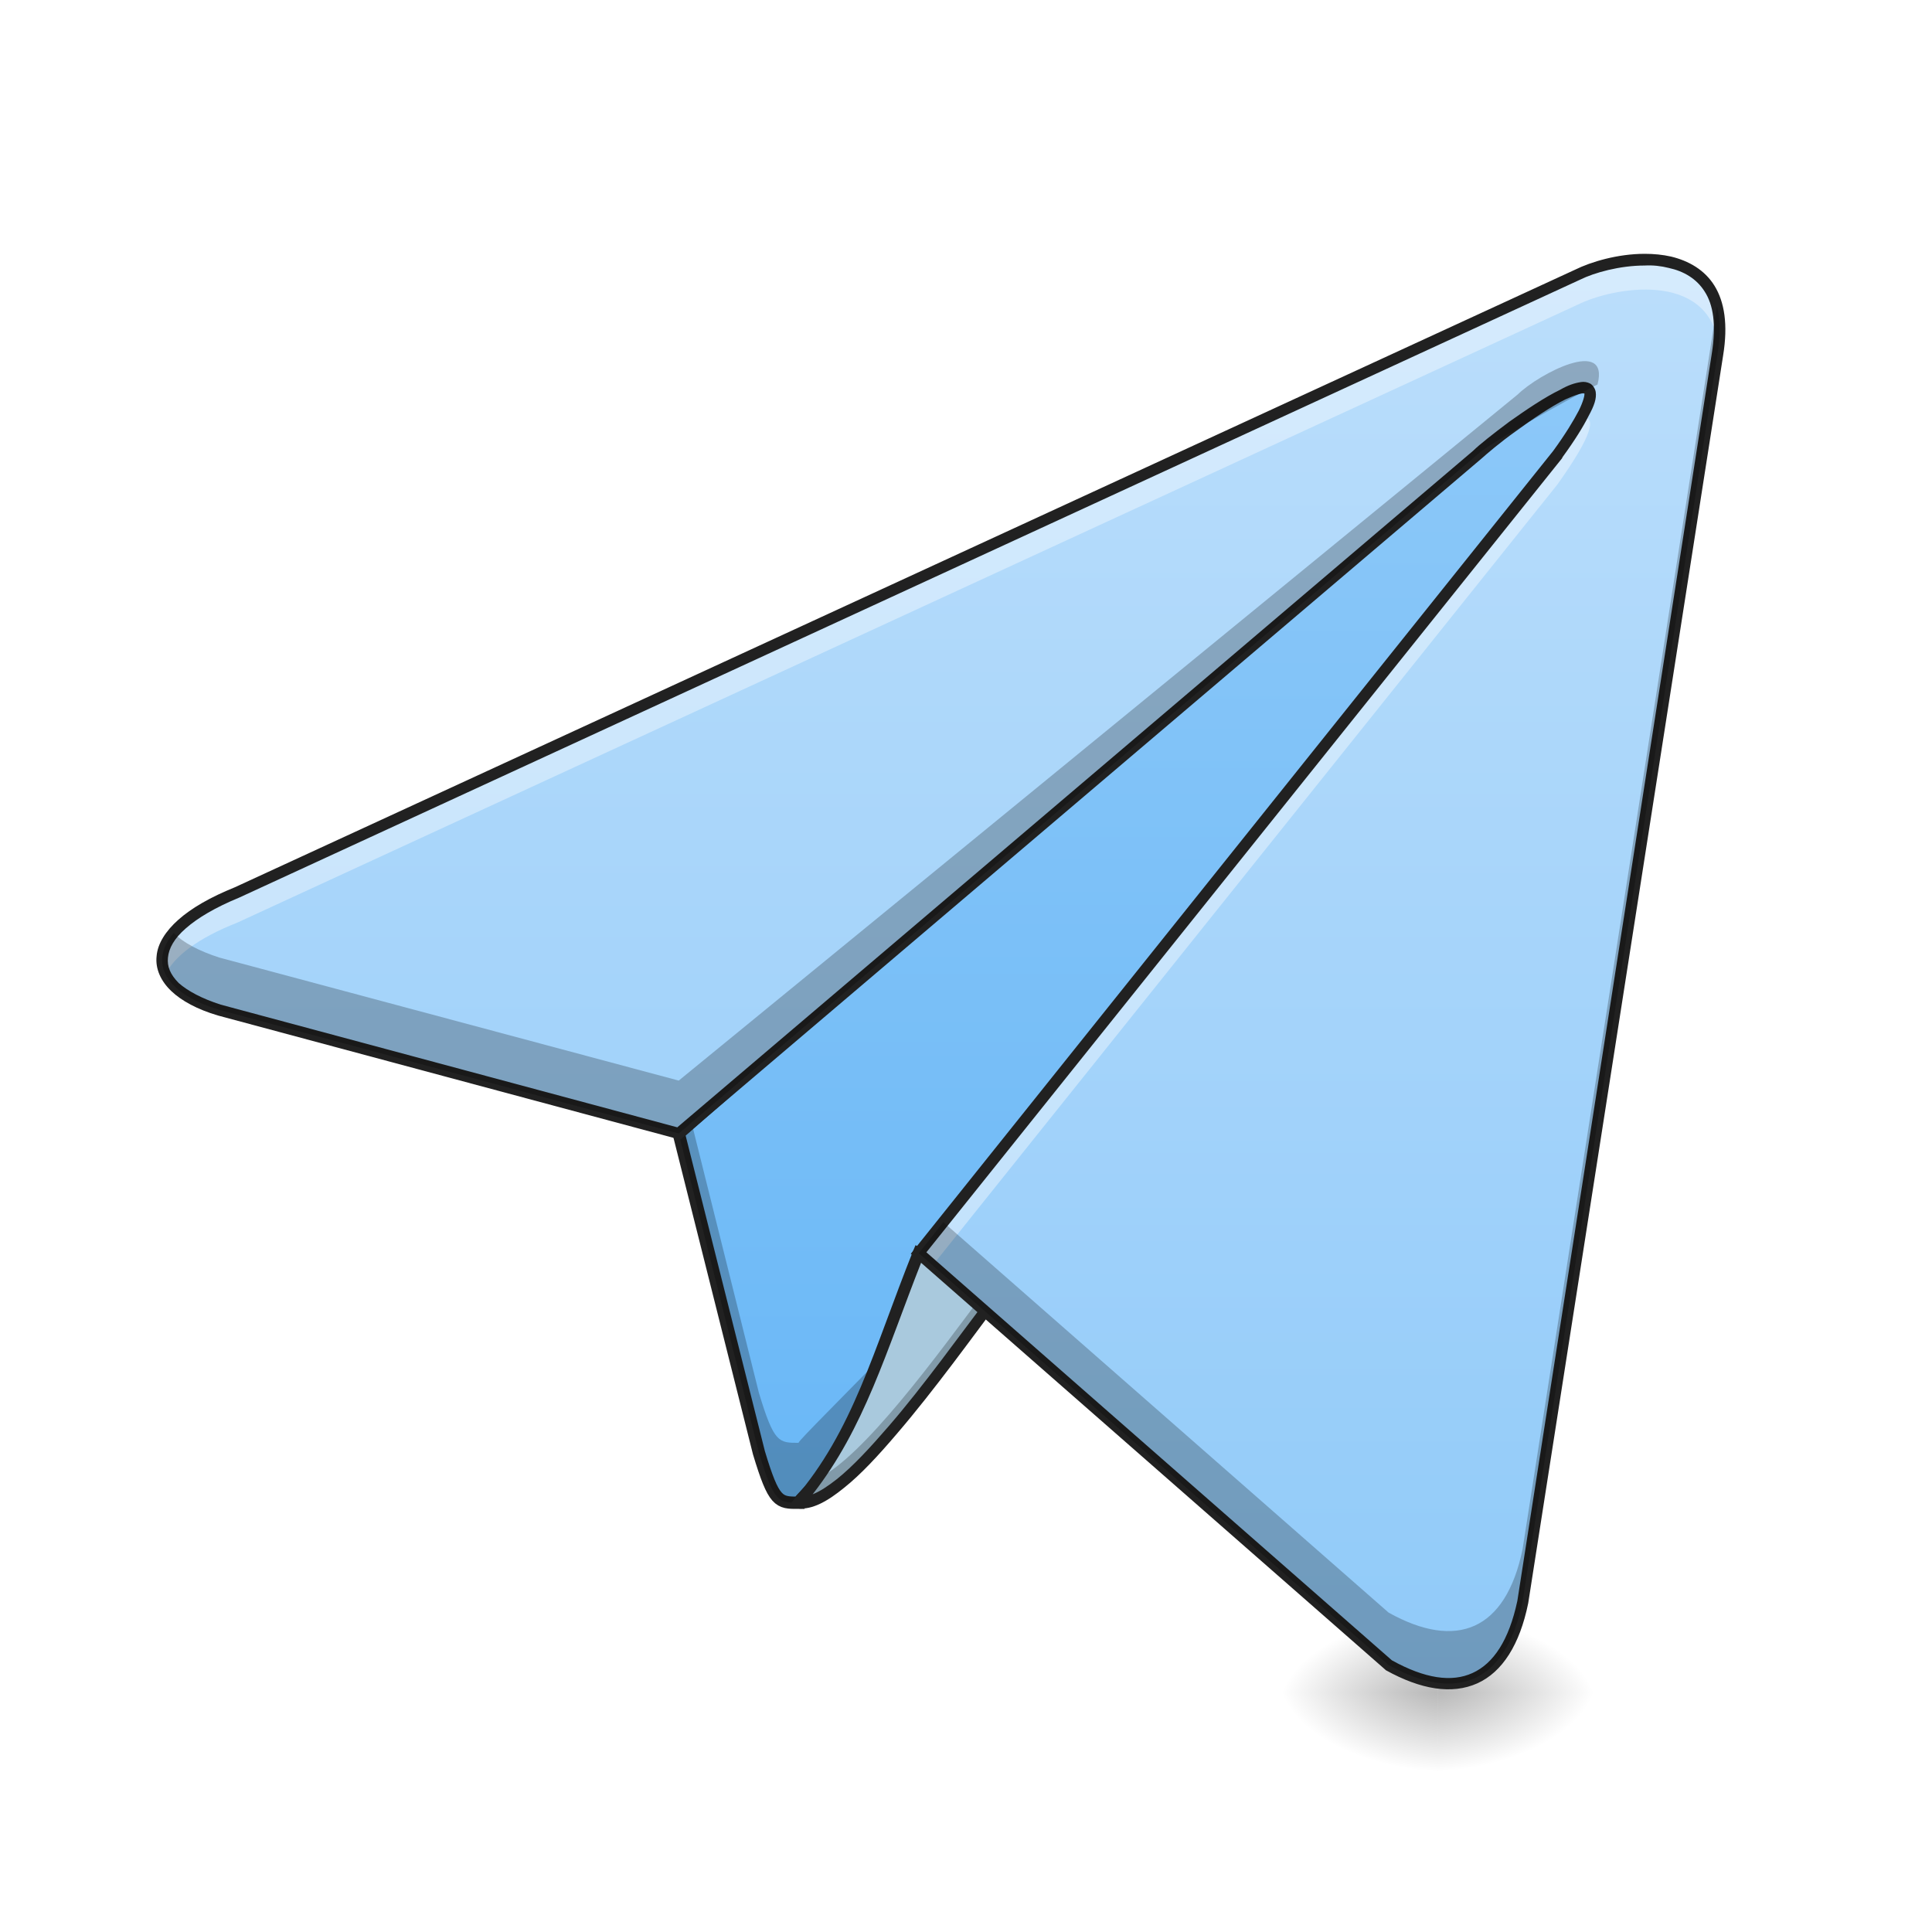
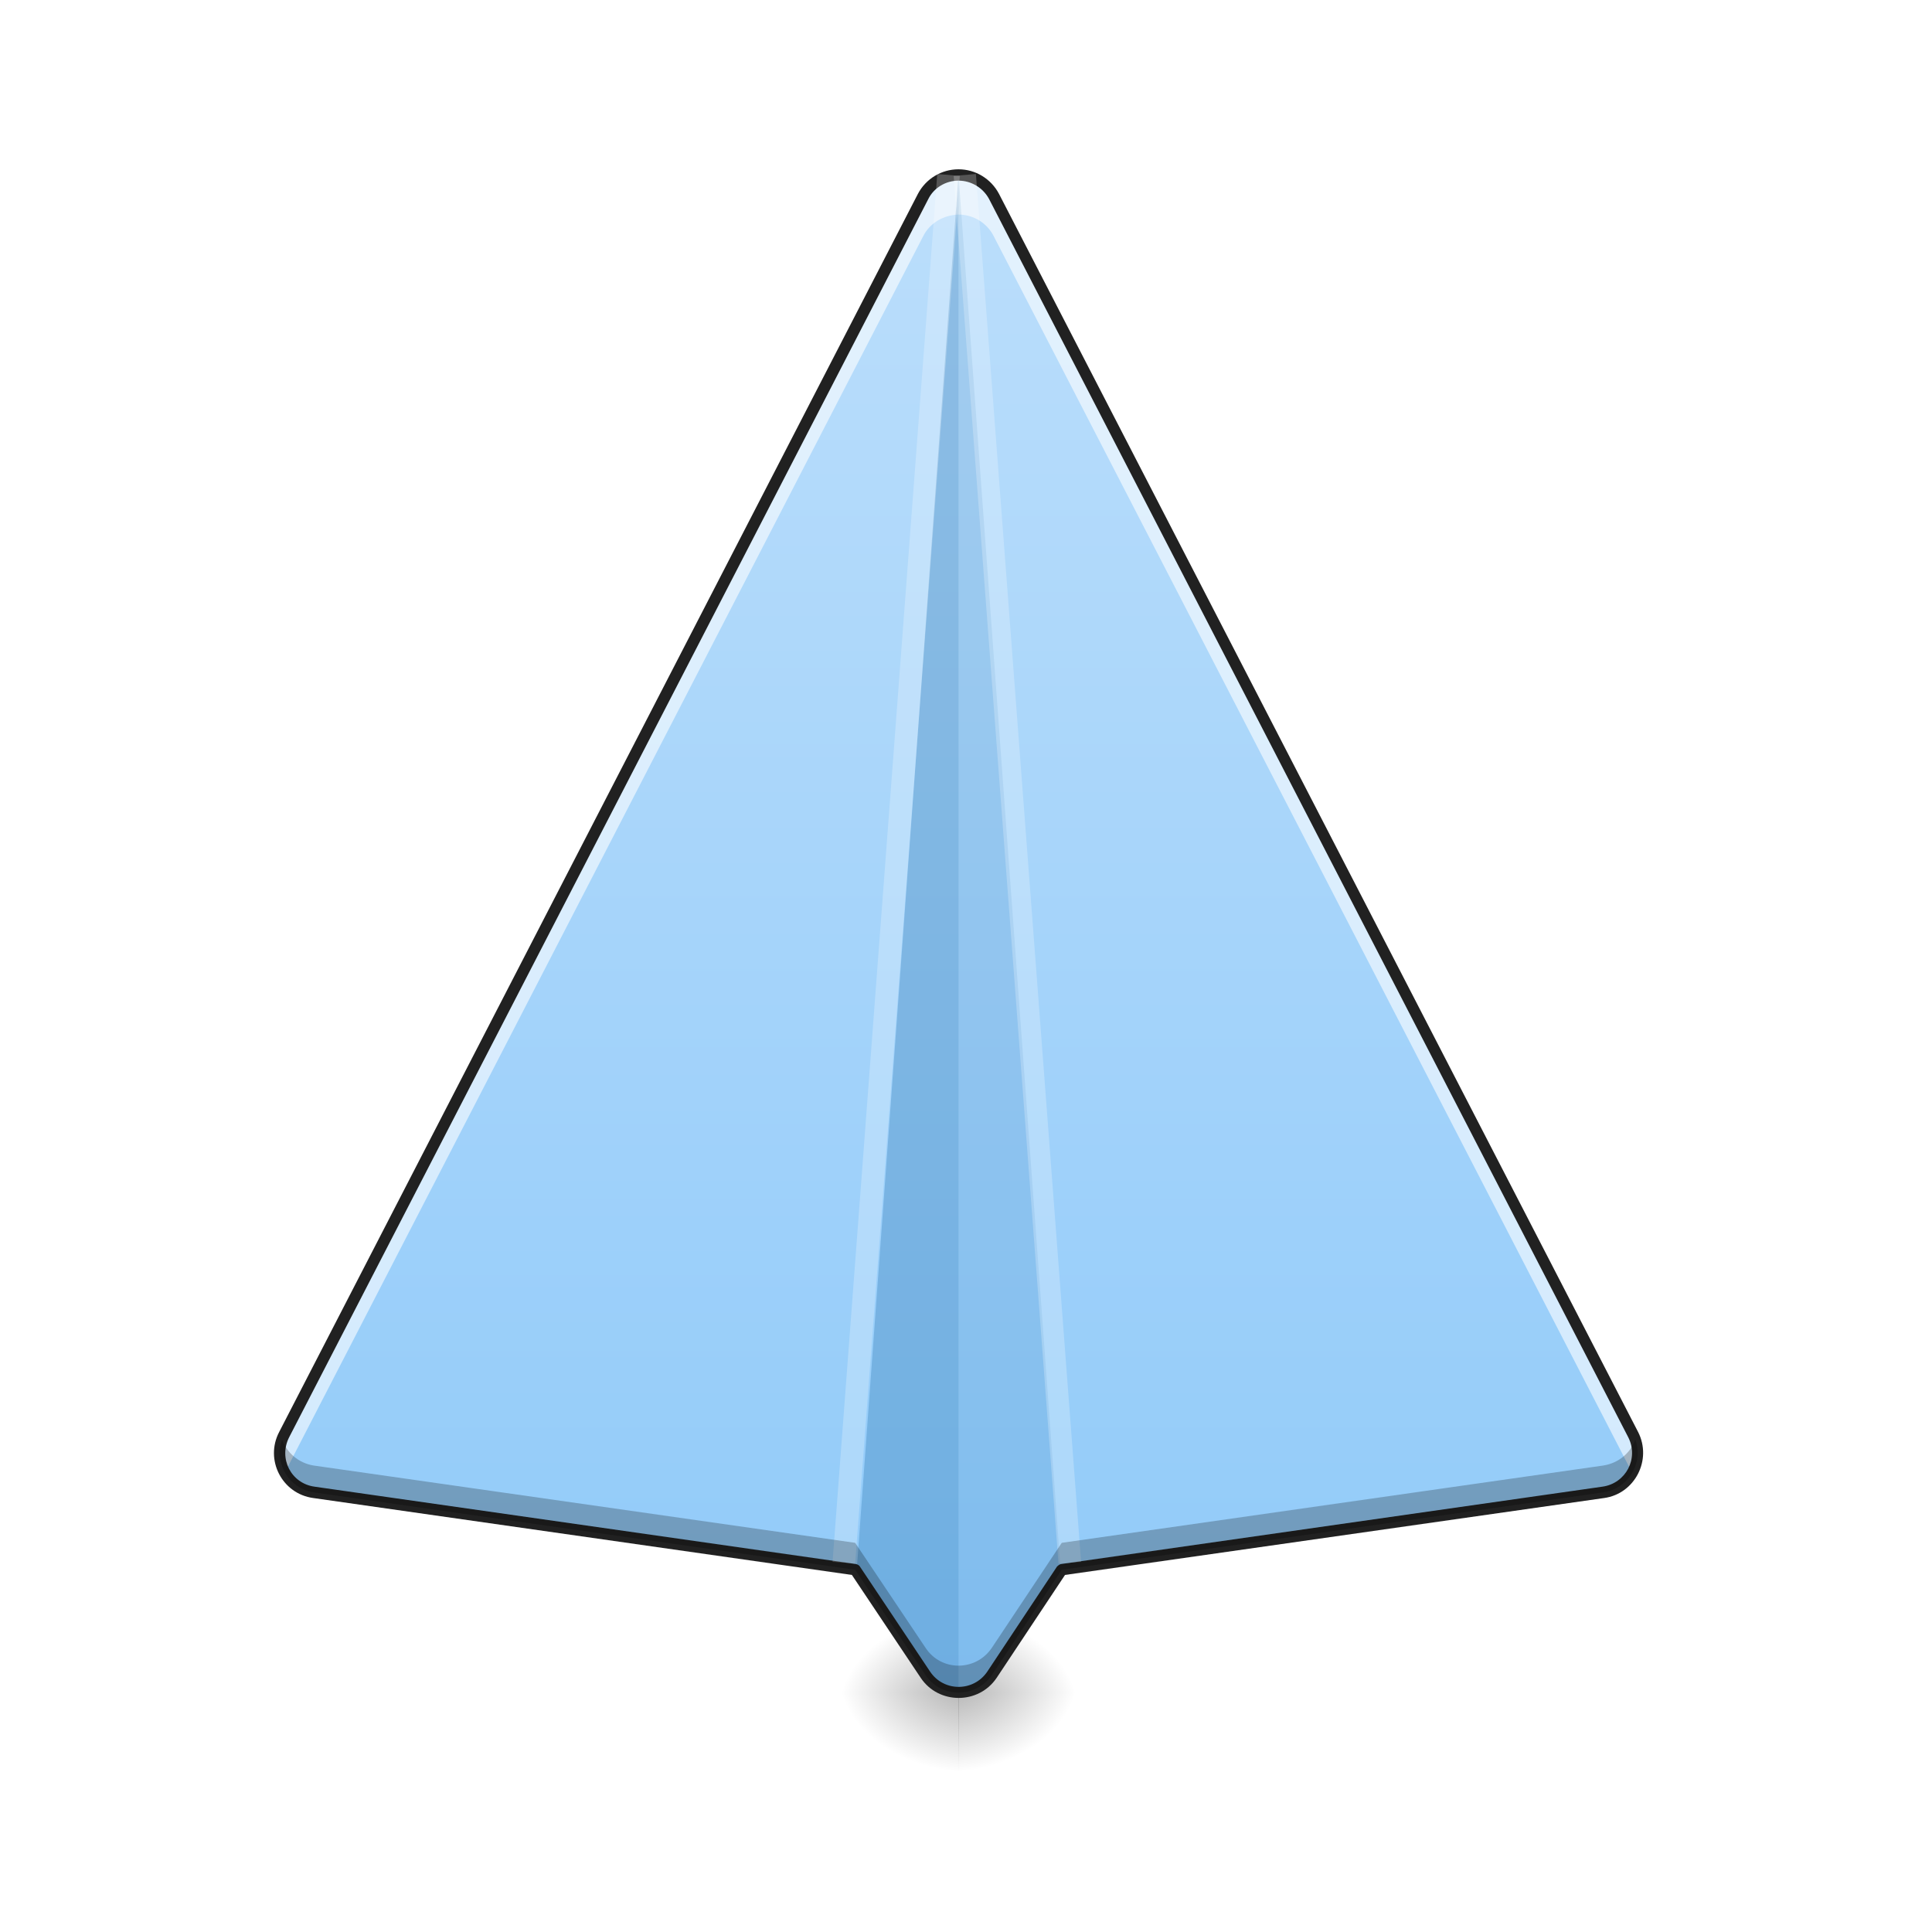
<svg xmlns="http://www.w3.org/2000/svg" width="16pt" height="16pt" viewBox="0 0 16 16" version="1.1">
  <defs>
-     <radialGradient id="radial0" gradientUnits="userSpaceOnUse" cx="450.909" cy="189.579" fx="450.909" fy="189.579" r="21.167" gradientTransform="matrix(0.0000000870852,-0.0390662,-0.0703192,-0.0000000507693,25.07304,31.79767)">
+     <radialGradient id="radial0" gradientUnits="userSpaceOnUse" cx="450.909" cy="189.579" fx="450.909" fy="189.579" r="21.167" gradientTransform="matrix(0.0000000654331,-0.0390662,-0.0528357,-0.0000000507693,17.82871,31.79767)">
      <stop offset="0" style="stop-color:rgb(0%,0%,0%);stop-opacity:0.314;" />
      <stop offset="0.222" style="stop-color:rgb(0%,0%,0%);stop-opacity:0.275;" />
      <stop offset="1" style="stop-color:rgb(0%,0%,0%);stop-opacity:0;" />
    </radialGradient>
-     <radialGradient id="radial1" gradientUnits="userSpaceOnUse" cx="450.909" cy="189.579" fx="450.909" fy="189.579" r="21.167" gradientTransform="matrix(-0.0000000870852,0.0390662,0.0703192,0.0000000507693,-1.258268,-3.763739)">
+     <radialGradient id="radial1" gradientUnits="userSpaceOnUse" cx="450.909" cy="189.579" fx="450.909" fy="189.579" r="21.167" gradientTransform="matrix(-0.0000000654331,0.0390662,0.0528357,0.0000000507693,-1.952192,-3.763739)">
      <stop offset="0" style="stop-color:rgb(0%,0%,0%);stop-opacity:0.314;" />
      <stop offset="0.222" style="stop-color:rgb(0%,0%,0%);stop-opacity:0.275;" />
      <stop offset="1" style="stop-color:rgb(0%,0%,0%);stop-opacity:0;" />
    </radialGradient>
-     <radialGradient id="radial2" gradientUnits="userSpaceOnUse" cx="450.909" cy="189.579" fx="450.909" fy="189.579" r="21.167" gradientTransform="matrix(-0.0000000870852,-0.0390662,0.0703192,-0.0000000507693,-1.258268,31.79767)">
+     <radialGradient id="radial2" gradientUnits="userSpaceOnUse" cx="450.909" cy="189.579" fx="450.909" fy="189.579" r="21.167" gradientTransform="matrix(-0.0000000654331,-0.0390662,0.0528357,-0.0000000507693,-1.952192,31.79767)">
      <stop offset="0" style="stop-color:rgb(0%,0%,0%);stop-opacity:0.314;" />
      <stop offset="0.222" style="stop-color:rgb(0%,0%,0%);stop-opacity:0.275;" />
      <stop offset="1" style="stop-color:rgb(0%,0%,0%);stop-opacity:0;" />
    </radialGradient>
-     <radialGradient id="radial3" gradientUnits="userSpaceOnUse" cx="450.909" cy="189.579" fx="450.909" fy="189.579" r="21.167" gradientTransform="matrix(0.0000000870852,0.0390662,-0.0703192,0.0000000507693,25.07304,-3.76374)">
+     <radialGradient id="radial3" gradientUnits="userSpaceOnUse" cx="450.909" cy="189.579" fx="450.909" fy="189.579" r="21.167" gradientTransform="matrix(0.0000000654331,0.0390662,-0.0528357,0.0000000507693,17.82871,-3.76374)">
      <stop offset="0" style="stop-color:rgb(0%,0%,0%);stop-opacity:0.314;" />
      <stop offset="0.222" style="stop-color:rgb(0%,0%,0%);stop-opacity:0.275;" />
      <stop offset="1" style="stop-color:rgb(0%,0%,0%);stop-opacity:0;" />
    </radialGradient>
-     <linearGradient id="linear0" gradientUnits="userSpaceOnUse" x1="254" y1="233.5" x2="254" y2="-147.5">
-       <stop offset="0" style="stop-color:rgb(39.216%,70.98%,96.471%);stop-opacity:1;" />
-       <stop offset="1" style="stop-color:rgb(56.471%,79.216%,97.647%);stop-opacity:1;" />
-     </linearGradient>
-     <linearGradient id="linear1" gradientUnits="userSpaceOnUse" x1="349.25" y1="233.5" x2="349.25" y2="-147.5" gradientTransform="matrix(0.031253,0,0,0.031253,0,6.719392)">
+     <linearGradient id="linear0" gradientUnits="userSpaceOnUse" x1="254" y1="233.5" x2="254" y2="-168.667" gradientTransform="matrix(0.031253,0,0,0.031253,0,6.719392)">
      <stop offset="0" style="stop-color:rgb(56.471%,79.216%,97.647%);stop-opacity:1;" />
      <stop offset="1" style="stop-color:rgb(73.333%,87.059%,98.431%);stop-opacity:1;" />
    </linearGradient>
  </defs>
  <g id="surface1">
-     <path style=" stroke:none;fill-rule:nonzero;fill:url(#radial0);" d="M 11.906 14.016 L 13.23 14.016 L 13.23 13.355 L 11.906 13.355 Z M 11.906 14.016 " />
-     <path style=" stroke:none;fill-rule:nonzero;fill:url(#radial1);" d="M 11.906 14.016 L 10.586 14.016 L 10.586 14.68 L 11.906 14.68 Z M 11.906 14.016 " />
-     <path style=" stroke:none;fill-rule:nonzero;fill:url(#radial2);" d="M 11.906 14.016 L 10.586 14.016 L 10.586 13.355 L 11.906 13.355 Z M 11.906 14.016 " />
-     <path style=" stroke:none;fill-rule:nonzero;fill:url(#radial3);" d="M 11.906 14.016 L 13.23 14.016 L 13.23 14.68 L 11.906 14.68 Z M 11.906 14.016 " />
-     <path style="fill-rule:nonzero;fill:url(#linear0);stroke-width:3.267;stroke-linecap:butt;stroke-linejoin:miter;stroke:rgb(12.941%,12.941%,12.941%);stroke-opacity:1;stroke-miterlimit:4;" d="M 211.605 183.212 C 206.355 183.212 205.105 183.212 201.106 169.963 L 179.858 85.346 L 433.959 -136.882 C 414.96 -9.145 211.605 180.587 211.605 183.212 Z M 211.605 183.212 " transform="matrix(0.031253,0,0,0.031253,0,6.719392)" />
-     <path style=" stroke:none;fill-rule:nonzero;fill:rgb(0%,0%,0%);fill-opacity:0.235;" d="M 13.562 2.441 L 13.43 2.555 C 12.352 6.512 6.613 11.871 6.613 11.949 C 6.449 11.949 6.41 11.949 6.285 11.535 L 5.727 9.297 L 5.621 9.387 L 6.285 12.031 C 6.41 12.445 6.449 12.445 6.613 12.445 C 6.613 12.363 12.969 6.434 13.562 2.441 Z M 13.562 2.441 " />
-     <path style=" stroke:none;fill-rule:nonzero;fill:rgb(66.275%,78.824%,86.667%);fill-opacity:1;" d="M 6.613 12.445 C 6.988 12.488 7.773 11.371 8.27 10.711 L 7.609 10.379 C 7.277 11.207 7.113 11.867 6.613 12.445 Z M 6.613 12.445 " />
-     <path style=" stroke:none;fill-rule:nonzero;fill:rgb(0%,0%,0%);fill-opacity:0.235;" d="M 8.18 10.664 C 7.75 11.242 7.152 12.062 6.773 12.246 C 6.723 12.312 6.672 12.379 6.613 12.445 C 6.988 12.488 7.773 11.371 8.27 10.711 Z M 8.18 10.664 " />
-     <path style=" stroke:none;fill-rule:nonzero;fill:rgb(12.941%,12.941%,12.941%);fill-opacity:1;" d="M 7.582 10.312 L 7.562 10.359 C 7.23 11.191 7.066 11.848 6.578 12.414 L 6.523 12.484 L 6.609 12.492 C 6.727 12.504 6.852 12.434 6.992 12.32 C 7.129 12.211 7.277 12.051 7.43 11.871 C 7.738 11.512 8.059 11.066 8.305 10.738 L 8.34 10.691 Z M 7.633 10.445 L 8.199 10.727 C 7.953 11.051 7.652 11.473 7.359 11.812 C 7.207 11.988 7.062 12.145 6.93 12.25 C 6.855 12.309 6.789 12.352 6.73 12.375 C 7.16 11.824 7.336 11.199 7.633 10.445 Z M 7.633 10.445 " />
-     <path style=" stroke:none;fill-rule:nonzero;fill:url(#linear1);" d="M 7.609 10.379 L 11.5 13.789 C 12.062 14.102 12.469 13.941 12.609 13.266 L 14.223 2.938 C 14.387 1.945 13.395 2.109 13.066 2.273 L 1.965 7.391 C 1.156 7.715 1.164 8.164 1.816 8.363 L 5.621 9.387 L 12.238 3.762 C 12.402 3.598 13.727 2.605 12.898 3.762 Z M 7.609 10.379 " />
-     <path style=" stroke:none;fill-rule:nonzero;fill:rgb(100%,100%,100%);fill-opacity:0.392;" d="M 13.621 2.148 C 13.406 2.152 13.188 2.215 13.066 2.273 L 1.965 7.391 C 1.445 7.598 1.262 7.859 1.371 8.07 C 1.441 7.922 1.637 7.77 1.965 7.641 L 13.066 2.523 C 13.355 2.379 14.145 2.234 14.234 2.859 C 14.297 2.301 13.961 2.148 13.621 2.148 Z M 13.113 3.457 C 13.105 3.457 13.102 3.457 13.098 3.461 C 13.055 3.539 12.988 3.637 12.898 3.762 L 7.609 10.379 L 7.723 10.48 L 12.898 4.012 C 13.195 3.594 13.215 3.457 13.113 3.457 Z M 13.113 3.457 " />
-     <path style=" stroke:none;fill-rule:nonzero;fill:rgb(12.941%,12.941%,12.941%);fill-opacity:1;" d="M 13.621 2.102 C 13.398 2.102 13.176 2.168 13.043 2.234 L 1.945 7.348 C 1.742 7.43 1.586 7.52 1.477 7.617 C 1.371 7.711 1.305 7.816 1.297 7.918 C 1.285 8.023 1.332 8.125 1.418 8.207 C 1.504 8.289 1.633 8.359 1.805 8.41 L 5.633 9.438 L 12.27 3.797 C 12.309 3.762 12.422 3.664 12.555 3.57 C 12.688 3.473 12.844 3.367 12.961 3.309 C 13.023 3.281 13.074 3.262 13.102 3.258 C 13.117 3.258 13.125 3.258 13.125 3.258 C 13.125 3.258 13.121 3.254 13.121 3.258 C 13.125 3.27 13.113 3.324 13.074 3.402 C 13.031 3.484 12.965 3.594 12.863 3.734 L 7.543 10.383 L 7.578 10.414 L 11.473 13.828 L 11.477 13.832 C 11.766 13.992 12.023 14.035 12.234 13.941 C 12.441 13.848 12.586 13.621 12.656 13.277 L 14.27 2.945 C 14.312 2.688 14.281 2.5 14.199 2.367 C 14.117 2.234 13.984 2.16 13.84 2.125 C 13.77 2.109 13.695 2.102 13.621 2.102 Z M 13.621 2.199 C 13.688 2.195 13.758 2.203 13.82 2.219 C 13.945 2.246 14.051 2.309 14.117 2.414 C 14.188 2.523 14.215 2.688 14.176 2.93 L 12.566 13.258 C 12.496 13.586 12.367 13.777 12.195 13.855 C 12.023 13.934 11.801 13.902 11.527 13.75 L 7.672 10.371 L 12.938 3.793 L 12.938 3.789 C 13.043 3.645 13.113 3.531 13.156 3.445 C 13.203 3.359 13.223 3.301 13.215 3.246 C 13.211 3.219 13.191 3.188 13.168 3.176 C 13.145 3.164 13.117 3.16 13.094 3.164 C 13.039 3.172 12.984 3.191 12.922 3.227 C 12.793 3.289 12.637 3.395 12.5 3.492 C 12.363 3.594 12.25 3.684 12.203 3.73 L 12.207 3.727 L 5.609 9.336 L 1.828 8.32 C 1.672 8.27 1.555 8.207 1.48 8.141 C 1.41 8.07 1.383 8.004 1.391 7.93 C 1.398 7.855 1.441 7.773 1.539 7.688 C 1.637 7.602 1.781 7.516 1.98 7.434 L 13.086 2.316 C 13.203 2.258 13.414 2.199 13.621 2.199 Z M 13.621 2.199 " />
-     <path style=" stroke:none;fill-rule:nonzero;fill:rgb(0%,0%,0%);fill-opacity:0.235;" d="M 14.219 2.535 L 12.609 12.832 C 12.469 13.504 12.062 13.668 11.5 13.355 L 7.812 10.121 L 7.609 10.379 L 11.5 13.789 C 12.062 14.102 12.469 13.941 12.609 13.266 L 14.223 2.938 C 14.25 2.773 14.246 2.641 14.219 2.535 Z M 12.57 3.266 L 5.621 8.949 L 1.816 7.93 C 1.645 7.875 1.516 7.805 1.438 7.727 C 1.227 7.977 1.371 8.227 1.816 8.363 L 5.621 9.387 L 12.238 3.762 C 12.32 3.68 12.98 3.309 13.23 3.184 C 13.332 2.789 12.746 3.094 12.57 3.266 Z M 12.57 3.266 " />
+     <path style=" stroke:none;fill-rule:nonzero;fill:url(#radial0);" d="M 7.938 14.016 L 8.93 14.016 L 8.93 13.355 L 7.938 13.355 Z M 7.938 14.016 " />
+     <path style=" stroke:none;fill-rule:nonzero;fill:url(#radial1);" d="M 7.941 14.016 L 6.945 14.016 L 6.945 14.68 L 7.941 14.68 Z M 7.941 14.016 " />
+     <path style=" stroke:none;fill-rule:nonzero;fill:url(#radial2);" d="M 7.941 14.016 L 6.945 14.016 L 6.945 13.355 L 7.941 13.355 Z M 7.941 14.016 " />
+     <path style=" stroke:none;fill-rule:nonzero;fill:url(#radial3);" d="M 7.938 14.016 L 8.93 14.016 L 8.93 14.68 L 7.938 14.68 Z M 7.938 14.016 " />
+     <path style=" stroke:none;fill-rule:nonzero;fill:url(#linear0);" d="M 7.938 1.449 C 7.812 1.449 7.699 1.52 7.645 1.629 L 2.352 11.879 C 2.25 12.082 2.375 12.328 2.598 12.359 L 7.082 13 L 7.664 13.871 C 7.793 14.066 8.082 14.066 8.215 13.871 L 8.793 13 L 13.277 12.359 C 13.504 12.328 13.629 12.082 13.523 11.879 L 8.23 1.629 C 8.176 1.516 8.062 1.449 7.938 1.449 Z M 7.938 1.449 " />
+     <path style=" stroke:none;fill-rule:nonzero;fill:rgb(100%,100%,100%);fill-opacity:0.588;" d="M 7.938 1.449 C 7.812 1.449 7.699 1.52 7.645 1.629 L 2.352 11.879 C 2.297 11.988 2.305 12.105 2.359 12.195 L 7.645 1.957 C 7.699 1.848 7.812 1.781 7.938 1.777 C 8.062 1.777 8.176 1.848 8.23 1.957 L 13.516 12.195 C 13.57 12.105 13.578 11.988 13.523 11.879 L 8.23 1.629 C 8.176 1.516 8.062 1.449 7.938 1.449 Z M 7.938 1.449 " />
+     <path style=" stroke:none;fill-rule:nonzero;fill:rgb(0.392%,34.118%,60.784%);fill-opacity:0.235;" d="M 7.938 1.449 L 7.094 13.016 L 7.664 13.871 C 7.73 13.969 7.832 14.016 7.938 14.016 Z M 7.938 1.449 " />
+     <path style=" stroke:none;fill-rule:nonzero;fill:rgb(0.392%,34.118%,60.784%);fill-opacity:0.118;" d="M 7.938 1.449 L 8.785 13.016 L 8.215 13.871 C 8.148 13.969 8.043 14.016 7.938 14.016 Z M 7.938 1.449 " />
+     <path style=" stroke:none;fill-rule:nonzero;fill:rgb(12.941%,12.941%,12.941%);fill-opacity:1;" d="M 7.938 1.402 C 7.797 1.402 7.668 1.48 7.602 1.605 L 2.312 11.859 C 2.191 12.09 2.336 12.371 2.594 12.406 L 7.055 13.043 L 7.625 13.895 C 7.773 14.117 8.105 14.117 8.254 13.895 L 8.82 13.043 L 13.285 12.406 C 13.539 12.371 13.684 12.09 13.566 11.859 L 8.273 1.605 C 8.207 1.48 8.078 1.402 7.938 1.402 Z M 7.938 1.496 C 8.043 1.496 8.141 1.555 8.191 1.648 L 13.484 11.902 C 13.574 12.078 13.465 12.285 13.27 12.312 L 8.785 12.953 C 8.773 12.957 8.762 12.965 8.754 12.973 L 8.176 13.844 C 8.062 14.012 7.816 14.012 7.703 13.844 L 7.121 12.973 C 7.117 12.965 7.105 12.957 7.09 12.953 L 2.605 12.312 C 2.41 12.285 2.305 12.078 2.395 11.902 L 7.688 1.648 C 7.734 1.555 7.832 1.496 7.938 1.496 Z M 7.938 1.496 " />
+     <path style=" stroke:none;fill-rule:nonzero;fill:rgb(100%,100%,100%);fill-opacity:0.235;" d="M 7.762 1.441 L 6.895 12.934 L 7.082 12.949 L 7.949 1.457 Z M 7.762 1.441 " />
+     <path style=" stroke:none;fill-rule:nonzero;fill:rgb(100%,100%,100%);fill-opacity:0.235;" d="M 8.082 1.441 L 8.953 12.934 L 8.766 12.949 L 7.898 1.457 Z M 8.082 1.441 " />
+     <path style=" stroke:none;fill-rule:nonzero;fill:rgb(0%,0%,0%);fill-opacity:0.235;" d="M 2.336 11.922 C 2.266 12.113 2.391 12.328 2.598 12.359 L 7.082 13 L 7.664 13.871 C 7.793 14.066 8.082 14.066 8.215 13.871 L 8.793 13 L 13.277 12.359 C 13.488 12.328 13.613 12.113 13.543 11.922 C 13.504 12.031 13.406 12.117 13.277 12.137 L 8.793 12.777 L 8.215 13.645 C 8.082 13.844 7.793 13.844 7.664 13.645 L 7.082 12.777 L 2.598 12.137 C 2.473 12.117 2.375 12.031 2.336 11.922 Z M 2.336 11.922 " />
  </g>
</svg>
